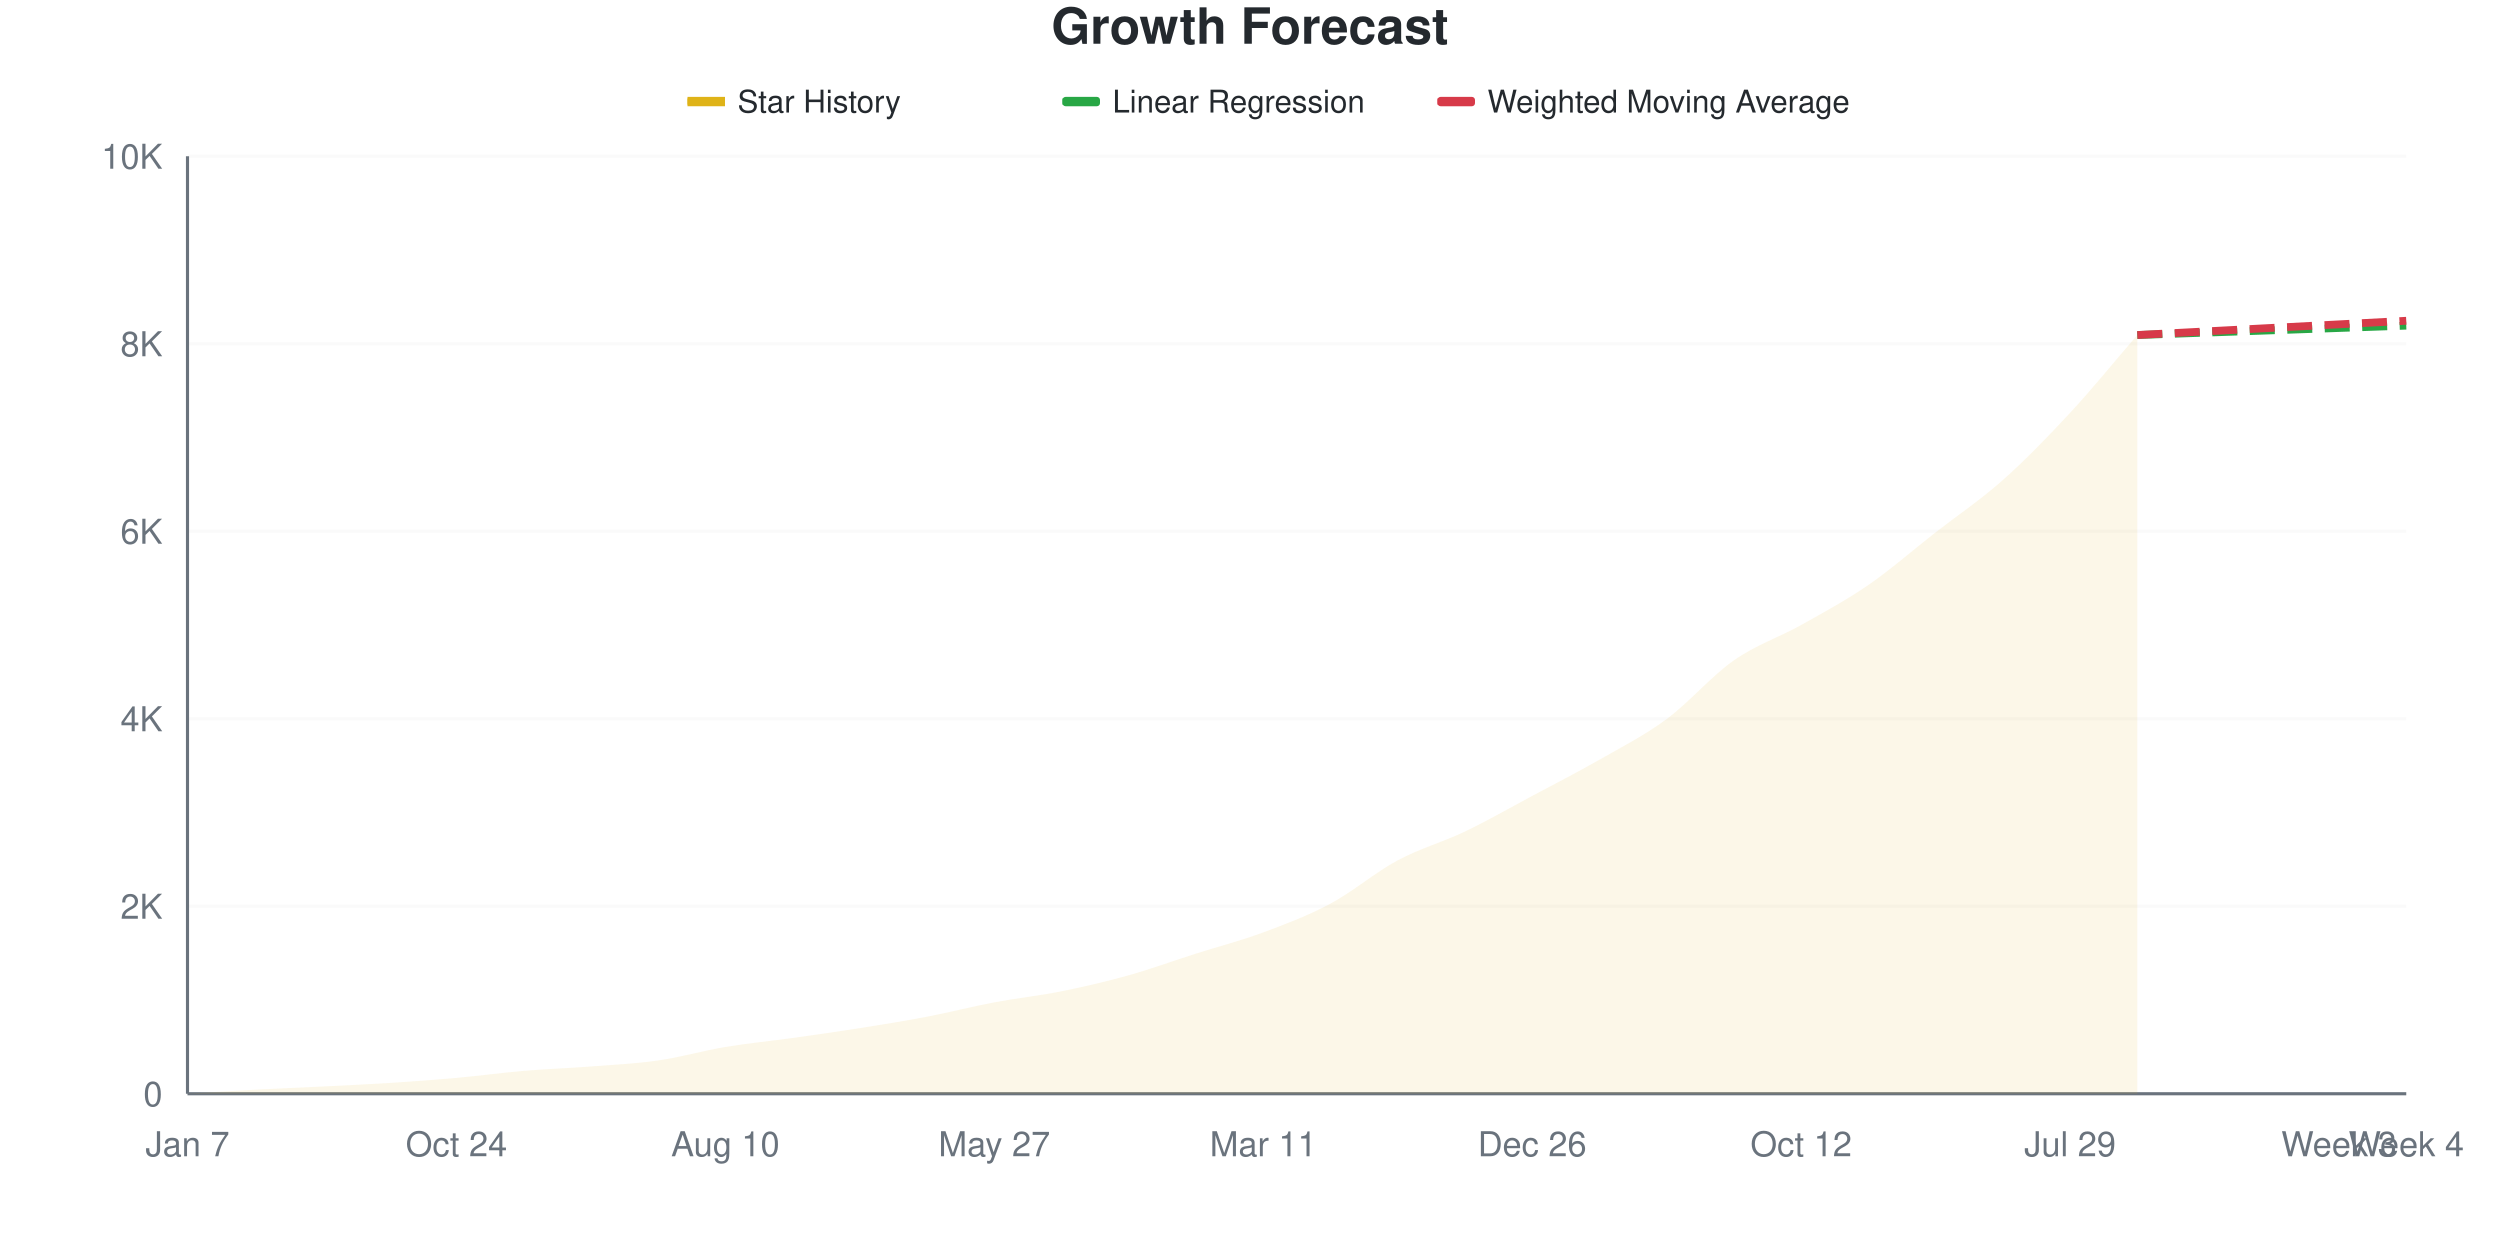
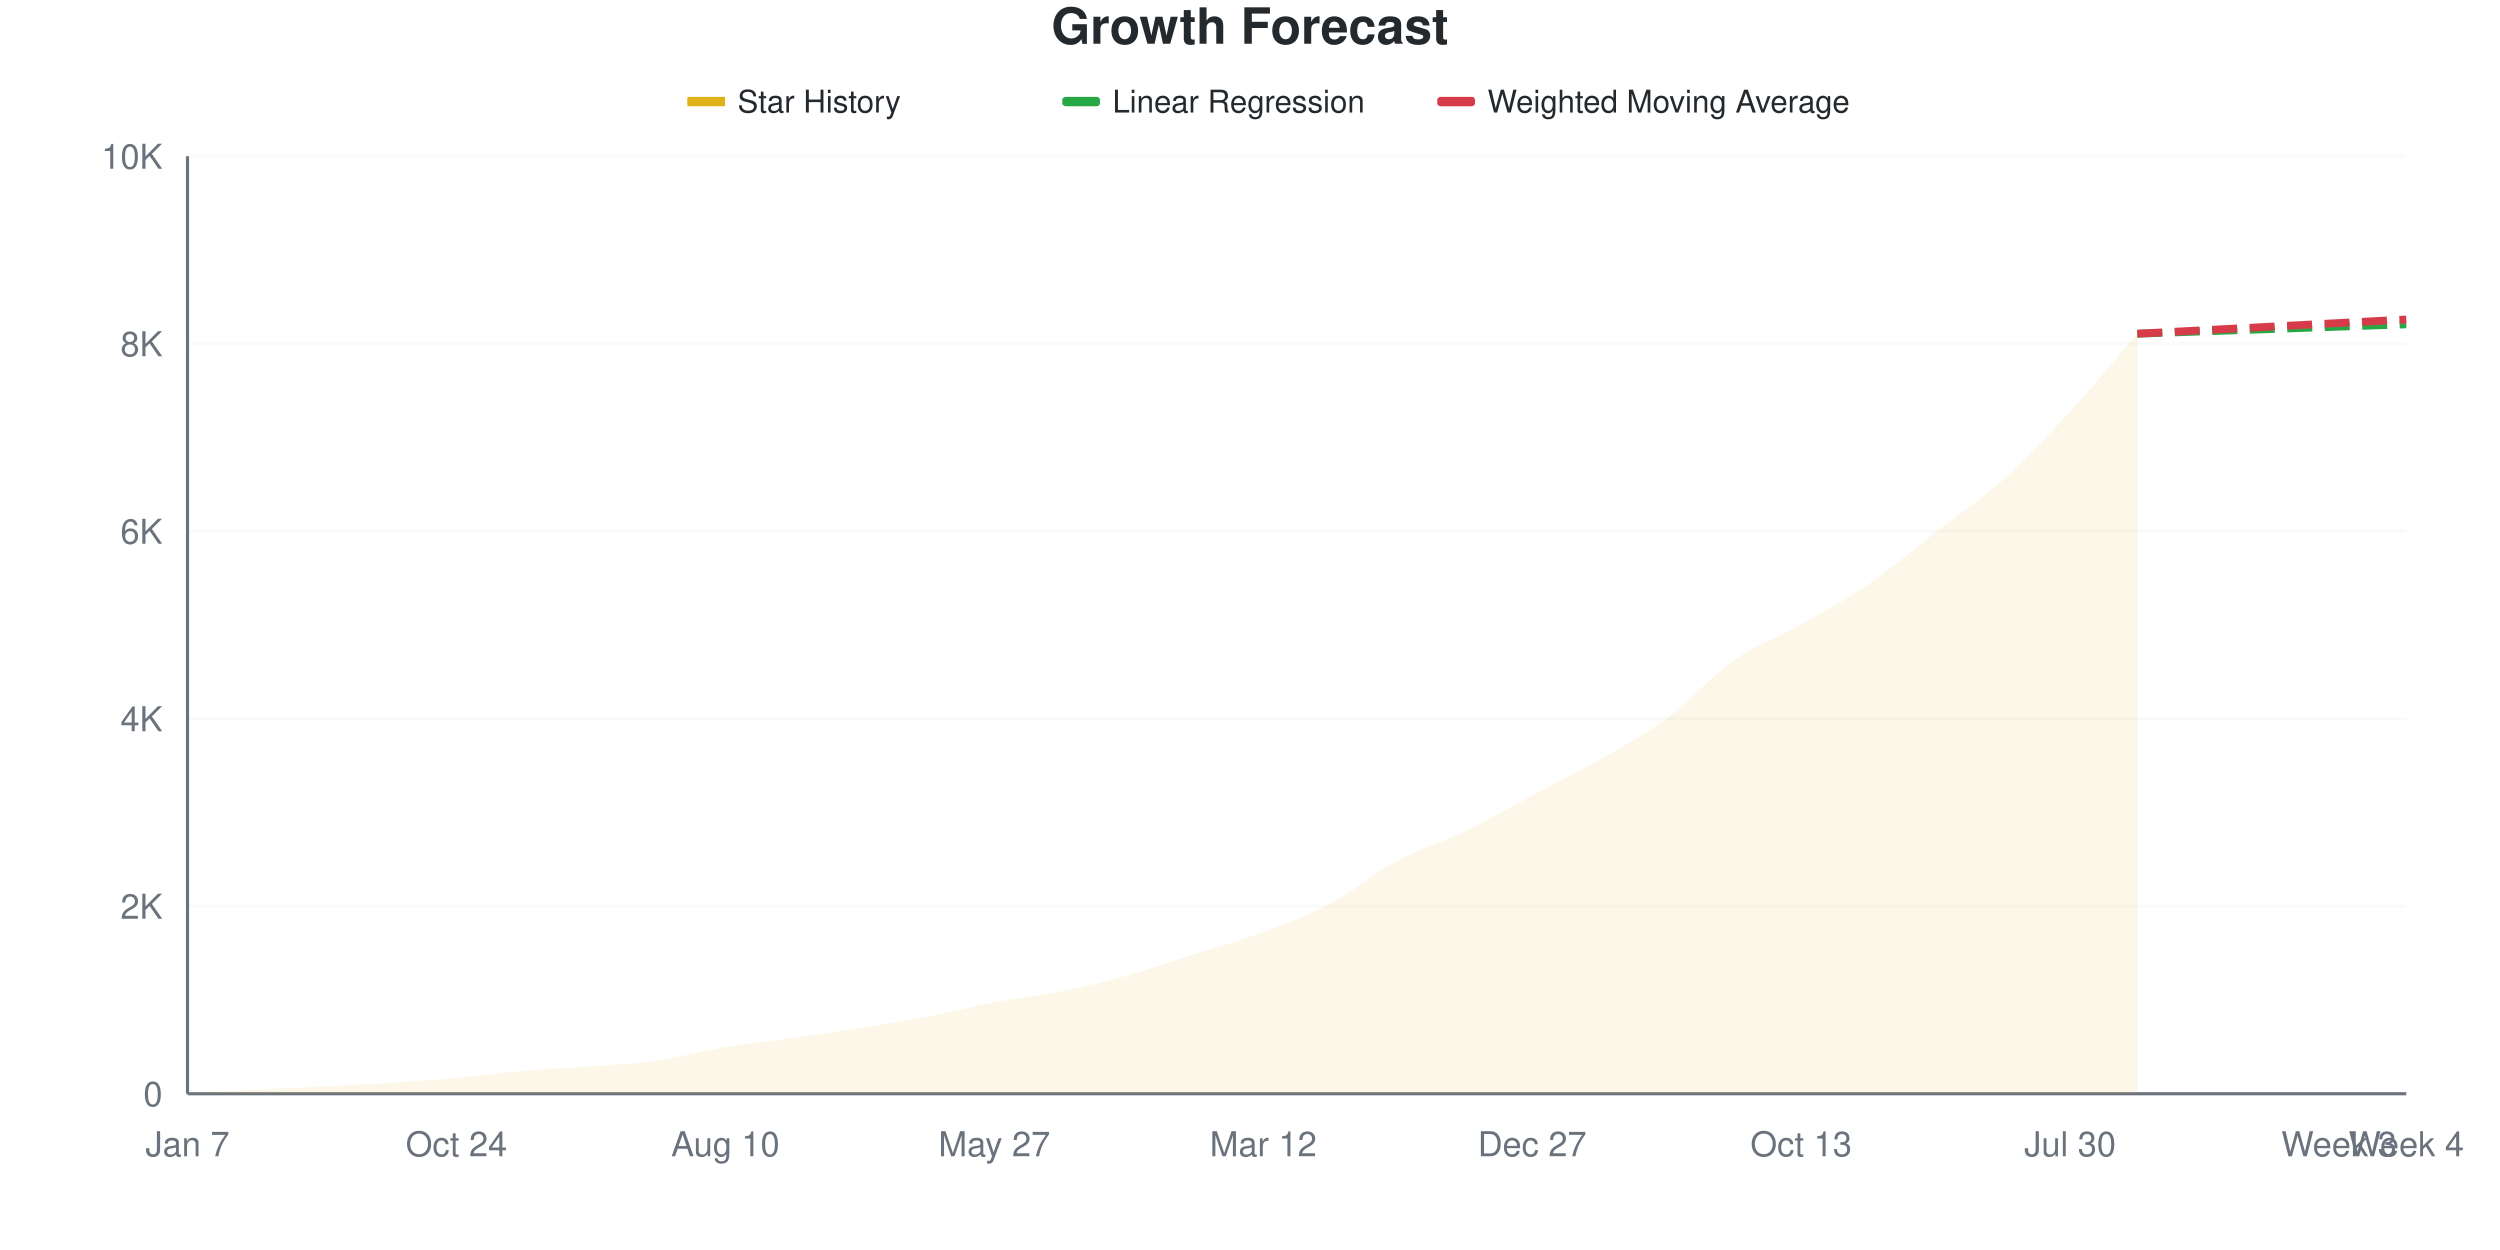
<svg xmlns="http://www.w3.org/2000/svg" viewBox="0 0 800 400" width="800" height="400">
  <style>
    @keyframes drawLine {
      to { stroke-dashoffset: 0; }
    }
    @keyframes fadeInPoint {
      from { opacity: 0; }
      to { opacity: 1; }
    }
    .data-line-0 {
      stroke-dasharray: 1038;
      stroke-dashoffset: 1038;
      animation: drawLine 2s ease-out forwards;
    }
    .data-point {
      opacity: 0;
      animation: fadeInPoint 0.5s ease-out forwards;
    }
    .chart-bg { fill: #fff; }
    .chart-text { fill: #24292e; }
    .chart-muted { fill: #6a737d; }
    .chart-grid { stroke: #eee; }
    .chart-axis { stroke: #6a737d; }
    @media (prefers-color-scheme: dark) {
      .chart-bg { fill: #0d1117; }
      .chart-text { fill: #e6edf3; }
      .chart-muted { fill: #8b949e; }
      .chart-grid { stroke: #21262d; }
      .chart-axis { stroke: #8b949e; }
    }
  </style>
  <rect width="800" height="400" class="chart-bg" />
  <text x="400" y="14" text-anchor="middle" class="chart-text" font-size="16" font-weight="bold" font-family="-apple-system, BlinkMacSystemFont, 'Segoe UI', Helvetica, Arial, sans-serif">Growth Forecast</text>
  <g class="legend">
    <rect x="220" y="31" width="12" height="3" fill="#dfb317" />
    <line x1="220" y1="32.5" x2="232" y2="32.5" stroke="#dfb317" stroke-width="2" />
    <text x="236" y="36" class="chart-text" font-size="10" font-family="-apple-system, BlinkMacSystemFont, 'Segoe UI', Helvetica, Arial, sans-serif">Star History</text>
    <rect x="340" y="31" width="12" height="3" fill="#28a745" rx="1" />
    <line x1="340" y1="32.5" x2="352" y2="32.5" stroke="#28a745" stroke-width="2" stroke-dasharray="4,2" />
    <text x="356" y="36" class="chart-text" font-size="10" font-family="-apple-system, BlinkMacSystemFont, 'Segoe UI', Helvetica, Arial, sans-serif">Linear Regression</text>
    <rect x="460" y="31" width="12" height="3" fill="#d73a49" rx="1" />
    <line x1="460" y1="32.5" x2="472" y2="32.5" stroke="#d73a49" stroke-width="2" stroke-dasharray="4,2" />
    <text x="476" y="36" class="chart-text" font-size="10" font-family="-apple-system, BlinkMacSystemFont, 'Segoe UI', Helvetica, Arial, sans-serif">Weighted Moving Average</text>
  </g>
  <g class="grid">
    <line x1="60" y1="350" x2="770" y2="350" class="chart-grid" stroke-opacity="0.3" />
    <text x="52" y="354" text-anchor="end" class="chart-muted" font-size="11" font-family="-apple-system, BlinkMacSystemFont, 'Segoe UI', Helvetica, Arial, sans-serif">0</text>
    <line x1="60" y1="290" x2="770" y2="290" class="chart-grid" stroke-opacity="0.3" />
    <text x="52" y="294" text-anchor="end" class="chart-muted" font-size="11" font-family="-apple-system, BlinkMacSystemFont, 'Segoe UI', Helvetica, Arial, sans-serif">2K</text>
    <line x1="60" y1="230" x2="770" y2="230" class="chart-grid" stroke-opacity="0.3" />
    <text x="52" y="234" text-anchor="end" class="chart-muted" font-size="11" font-family="-apple-system, BlinkMacSystemFont, 'Segoe UI', Helvetica, Arial, sans-serif">4K</text>
    <line x1="60" y1="170" x2="770" y2="170" class="chart-grid" stroke-opacity="0.3" />
    <text x="52" y="174" text-anchor="end" class="chart-muted" font-size="11" font-family="-apple-system, BlinkMacSystemFont, 'Segoe UI', Helvetica, Arial, sans-serif">6K</text>
    <line x1="60" y1="110" x2="770" y2="110" class="chart-grid" stroke-opacity="0.3" />
    <text x="52" y="114" text-anchor="end" class="chart-muted" font-size="11" font-family="-apple-system, BlinkMacSystemFont, 'Segoe UI', Helvetica, Arial, sans-serif">8K</text>
    <line x1="60" y1="50" x2="770" y2="50" class="chart-grid" stroke-opacity="0.3" />
    <text x="52" y="54" text-anchor="end" class="chart-muted" font-size="11" font-family="-apple-system, BlinkMacSystemFont, 'Segoe UI', Helvetica, Arial, sans-serif">10K</text>
  </g>
  <g class="milestones">
    
  </g>
  <g class="x-axis">
    <text x="60" y="370" text-anchor="middle" class="chart-muted" font-size="11" font-family="-apple-system, BlinkMacSystemFont, 'Segoe UI', Helvetica, Arial, sans-serif">Jan 7</text>
    <text x="146.061" y="370" text-anchor="middle" class="chart-muted" font-size="11" font-family="-apple-system, BlinkMacSystemFont, 'Segoe UI', Helvetica, Arial, sans-serif">Oct 24</text>
    <text x="232.121" y="370" text-anchor="middle" class="chart-muted" font-size="11" font-family="-apple-system, BlinkMacSystemFont, 'Segoe UI', Helvetica, Arial, sans-serif">Aug 10</text>
    <text x="318.182" y="370" text-anchor="middle" class="chart-muted" font-size="11" font-family="-apple-system, BlinkMacSystemFont, 'Segoe UI', Helvetica, Arial, sans-serif">May 27</text>
-     <text x="404.242" y="370" text-anchor="middle" class="chart-muted" font-size="11" font-family="-apple-system, BlinkMacSystemFont, 'Segoe UI', Helvetica, Arial, sans-serif">Mar 11</text>
-     <text x="490.303" y="370" text-anchor="middle" class="chart-muted" font-size="11" font-family="-apple-system, BlinkMacSystemFont, 'Segoe UI', Helvetica, Arial, sans-serif">Dec 26</text>
-     <text x="576.364" y="370" text-anchor="middle" class="chart-muted" font-size="11" font-family="-apple-system, BlinkMacSystemFont, 'Segoe UI', Helvetica, Arial, sans-serif">Oct 12</text>
-     <text x="662.424" y="370" text-anchor="middle" class="chart-muted" font-size="11" font-family="-apple-system, BlinkMacSystemFont, 'Segoe UI', Helvetica, Arial, sans-serif">Jul 29</text>
+     <text x="404.242" y="370" text-anchor="middle" class="chart-muted" font-size="11" font-family="-apple-system, BlinkMacSystemFont, 'Segoe UI', Helvetica, Arial, sans-serif">Mar 12</text>
+     <text x="490.303" y="370" text-anchor="middle" class="chart-muted" font-size="11" font-family="-apple-system, BlinkMacSystemFont, 'Segoe UI', Helvetica, Arial, sans-serif">Dec 27</text>
+     <text x="576.364" y="370" text-anchor="middle" class="chart-muted" font-size="11" font-family="-apple-system, BlinkMacSystemFont, 'Segoe UI', Helvetica, Arial, sans-serif">Oct 13</text>
+     <text x="662.424" y="370" text-anchor="middle" class="chart-muted" font-size="11" font-family="-apple-system, BlinkMacSystemFont, 'Segoe UI', Helvetica, Arial, sans-serif">Jul 30</text>
    <text x="748.485" y="370" text-anchor="middle" class="chart-muted" font-size="11" font-family="-apple-system, BlinkMacSystemFont, 'Segoe UI', Helvetica, Arial, sans-serif">Week 3</text>
    <text x="770" y="370" text-anchor="middle" class="chart-muted" font-size="11" font-family="-apple-system, BlinkMacSystemFont, 'Segoe UI', Helvetica, Arial, sans-serif">Week 4</text>
  </g>
  <line x1="60" y1="50" x2="60" y2="350" class="chart-axis" stroke-width="1" />
  <line x1="60" y1="350" x2="770" y2="350" class="chart-axis" stroke-width="1" />
-   <path d="M60,350 L60,349.97 C67.172,349.55 74.343,349.09 81.515,348.71 C88.687,348.33 95.859,348.05 103.03,347.69 C110.202,347.33 117.374,347.01 124.545,346.55 C131.717,346.09 138.889,345.575 146.061,344.93 C153.232,344.285 160.404,343.29 167.576,342.68 C174.747,342.07 181.919,341.825 189.091,341.27 C196.263,340.715 203.434,340.39 210.606,339.35 C217.778,338.31 224.949,336.23 232.121,335.03 C239.293,333.83 246.465,333.155 253.636,332.15 C260.808,331.145 267.98,330.135 275.152,329 C282.323,327.865 289.495,326.715 296.667,325.34 C303.838,323.965 311.01,322.105 318.182,320.75 C325.354,319.395 332.525,318.655 339.697,317.21 C346.869,315.765 354.04,314.09 361.212,312.08 C368.384,310.07 375.556,307.435 382.727,305.15 C389.899,302.865 397.071,301.035 404.242,298.37 C411.414,295.705 418.586,293.005 425.758,289.16 C432.929,285.315 440.101,279.145 447.273,275.3 C454.444,271.455 461.616,269.525 468.788,266.09 C475.96,262.655 483.131,258.52 490.303,254.69 C497.475,250.86 504.646,247.21 511.818,243.11 C518.99,239.01 526.162,235.39 533.333,230.09 C540.505,224.79 547.677,216.325 554.848,211.31 C562.02,206.295 569.192,204.02 576.364,200 C583.535,195.98 590.707,192.13 597.879,187.19 C605.051,182.25 612.222,175.955 619.394,170.36 C626.566,164.765 633.737,159.995 640.909,153.62 C648.081,147.245 655.253,139.845 662.424,132.11 C669.596,124.375 676.768,115.51 683.939,107.21 L683.939,350 L60,350 Z" fill="#dfb317" fill-opacity="0.1" />
-   <path d="M60,350 L60,349.97 C67.172,349.55 74.343,349.09 81.515,348.71 C88.687,348.33 95.859,348.05 103.03,347.69 C110.202,347.33 117.374,347.01 124.545,346.55 C131.717,346.09 138.889,345.575 146.061,344.93 C153.232,344.285 160.404,343.29 167.576,342.68 C174.747,342.07 181.919,341.825 189.091,341.27 C196.263,340.715 203.434,340.39 210.606,339.35 C217.778,338.31 224.949,336.23 232.121,335.03 C239.293,333.83 246.465,333.155 253.636,332.15 C260.808,331.145 267.98,330.135 275.152,329 C282.323,327.865 289.495,326.715 296.667,325.34 C303.838,323.965 311.01,322.105 318.182,320.75 C325.354,319.395 332.525,318.655 339.697,317.21 C346.869,315.765 354.04,314.09 361.212,312.08 C368.384,310.07 375.556,307.435 382.727,305.15 C389.899,302.865 397.071,301.035 404.242,298.37 C411.414,295.705 418.586,293.005 425.758,289.16 C432.929,285.315 440.101,279.145 447.273,275.3 C454.444,271.455 461.616,269.525 468.788,266.09 C475.96,262.655 483.131,258.52 490.303,254.69 C497.475,250.86 504.646,247.21 511.818,243.11 C518.99,239.01 526.162,235.39 533.333,230.09 C540.505,224.79 547.677,216.325 554.848,211.31 C562.02,206.295 569.192,204.02 576.364,200 C583.535,195.98 590.707,192.13 597.879,187.19 C605.051,182.25 612.222,175.955 619.394,170.36 C626.566,164.765 633.737,159.995 640.909,153.62 C648.081,147.245 655.253,139.845 662.424,132.11 C669.596,124.375 676.768,115.51 683.939,107.21" fill="none" stroke="#dfb317" stroke-width="2.5" class="data-line-0" />
-   <path d="M683.939,107.21 C691.111,106.96 698.283,106.71 705.455,106.46 C712.626,106.21 719.798,105.96 726.97,105.71 C734.141,105.46 741.313,105.21 748.485,104.96 C755.657,104.71 762.828,104.46 770,104.21" fill="none" stroke="#28a745" stroke-width="2.5" stroke-dasharray="8,4" />
-   <path d="M683.939,107.21 C691.111,106.83 698.283,106.45 705.455,106.07 C712.626,105.69 719.798,105.31 726.97,104.93 C734.141,104.55 741.313,104.17 748.485,103.79 C755.657,103.41 762.828,103.03 770,102.65" fill="none" stroke="#d73a49" stroke-width="2.5" stroke-dasharray="8,4" />
+   <path d="M60,350 L60,349.97 C67.172,349.55 74.343,349.09 81.515,348.71 C88.687,348.33 95.859,348.05 103.03,347.69 C110.202,347.33 117.374,347.01 124.545,346.55 C131.717,346.09 138.889,345.575 146.061,344.93 C153.232,344.285 160.404,343.29 167.576,342.68 C174.747,342.07 181.919,341.825 189.091,341.27 C196.263,340.715 203.434,340.39 210.606,339.35 C217.778,338.31 224.949,336.23 232.121,335.03 C239.293,333.83 246.465,333.155 253.636,332.15 C260.808,331.145 267.98,330.135 275.152,329 C282.323,327.865 289.495,326.72 296.667,325.34 C303.838,323.96 311.01,322.08 318.182,320.72 C325.354,319.36 332.525,318.63 339.697,317.18 C346.869,315.73 354.04,314.025 361.212,312.02 C368.384,310.015 375.556,307.44 382.727,305.15 C389.899,302.86 397.071,300.95 404.242,298.28 C411.414,295.61 418.586,292.96 425.758,289.13 C432.929,285.3 440.101,279.15 447.273,275.3 C454.444,271.45 461.616,269.49 468.788,266.03 C475.96,262.57 483.131,258.36 490.303,254.54 C497.475,250.72 504.646,247.215 511.818,243.11 C518.99,239.005 526.162,235.215 533.333,229.91 C540.505,224.605 547.677,216.29 554.848,211.28 C562.02,206.27 569.192,203.895 576.364,199.85 C583.535,195.805 590.707,191.935 597.879,187.01 C605.051,182.085 612.222,175.87 619.394,170.3 C626.566,164.73 633.737,160.03 640.909,153.59 C648.081,147.15 655.253,139.46 662.424,131.66 C669.596,123.86 676.768,115.08 683.939,106.79 L683.939,350 L60,350 Z" fill="#dfb317" fill-opacity="0.1" />
+   <path d="M60,350 L60,349.97 C67.172,349.55 74.343,349.09 81.515,348.71 C88.687,348.33 95.859,348.05 103.03,347.69 C110.202,347.33 117.374,347.01 124.545,346.55 C131.717,346.09 138.889,345.575 146.061,344.93 C153.232,344.285 160.404,343.29 167.576,342.68 C174.747,342.07 181.919,341.825 189.091,341.27 C196.263,340.715 203.434,340.39 210.606,339.35 C217.778,338.31 224.949,336.23 232.121,335.03 C239.293,333.83 246.465,333.155 253.636,332.15 C260.808,331.145 267.98,330.135 275.152,329 C282.323,327.865 289.495,326.72 296.667,325.34 C303.838,323.96 311.01,322.08 318.182,320.72 C325.354,319.36 332.525,318.63 339.697,317.18 C346.869,315.73 354.04,314.025 361.212,312.02 C368.384,310.015 375.556,307.44 382.727,305.15 C389.899,302.86 397.071,300.95 404.242,298.28 C411.414,295.61 418.586,292.96 425.758,289.13 C432.929,285.3 440.101,279.15 447.273,275.3 C454.444,271.45 461.616,269.49 468.788,266.03 C475.96,262.57 483.131,258.36 490.303,254.54 C497.475,250.72 504.646,247.215 511.818,243.11 C518.99,239.005 526.162,235.215 533.333,229.91 C540.505,224.605 547.677,216.29 554.848,211.28 C562.02,206.27 569.192,203.895 576.364,199.85 C583.535,195.805 590.707,191.935 597.879,187.01 C605.051,182.085 612.222,175.87 619.394,170.3 C626.566,164.73 633.737,160.03 640.909,153.59 C648.081,147.15 655.253,139.46 662.424,131.66 C669.596,123.86 676.768,115.08 683.939,106.79" fill="none" stroke="#dfb317" stroke-width="2.5" class="data-line-0" />
+   <path d="M683.939,106.79 C691.111,106.54 698.283,106.29 705.455,106.04 C712.626,105.79 719.798,105.54 726.97,105.29 C734.141,105.04 741.313,104.79 748.485,104.54 C755.657,104.29 762.828,104.04 770,103.79" fill="none" stroke="#28a745" stroke-width="2.5" stroke-dasharray="8,4" />
+   <path d="M683.939,106.79 C691.111,106.41 698.283,106.03 705.455,105.65 C712.626,105.27 719.798,104.89 726.97,104.51 C734.141,104.13 741.313,103.75 748.485,103.37 C755.657,102.99 762.828,102.61 770,102.23" fill="none" stroke="#d73a49" stroke-width="2.5" stroke-dasharray="8,4" />
  <g class="points">
    <circle cx="60" cy="349.97" r="4" fill="#dfb317" class="data-point" style="animation-delay: 1.50s" />
    <circle cx="81.515" cy="348.71" r="4" fill="#dfb317" class="data-point" style="animation-delay: 1.55s" />
    <circle cx="103.03" cy="347.69" r="4" fill="#dfb317" class="data-point" style="animation-delay: 1.60s" />
    <circle cx="124.545" cy="346.55" r="4" fill="#dfb317" class="data-point" style="animation-delay: 1.65s" />
    <circle cx="146.061" cy="344.93" r="4" fill="#dfb317" class="data-point" style="animation-delay: 1.70s" />
    <circle cx="167.576" cy="342.68" r="4" fill="#dfb317" class="data-point" style="animation-delay: 1.75s" />
    <circle cx="189.091" cy="341.27" r="4" fill="#dfb317" class="data-point" style="animation-delay: 1.80s" />
    <circle cx="210.606" cy="339.35" r="4" fill="#dfb317" class="data-point" style="animation-delay: 1.85s" />
    <circle cx="232.121" cy="335.03" r="4" fill="#dfb317" class="data-point" style="animation-delay: 1.90s" />
    <circle cx="253.636" cy="332.15" r="4" fill="#dfb317" class="data-point" style="animation-delay: 1.95s" />
    <circle cx="275.152" cy="329" r="4" fill="#dfb317" class="data-point" style="animation-delay: 2.00s" />
    <circle cx="296.667" cy="325.34" r="4" fill="#dfb317" class="data-point" style="animation-delay: 2.05s" />
-     <circle cx="318.182" cy="320.75" r="4" fill="#dfb317" class="data-point" style="animation-delay: 2.10s" />
-     <circle cx="339.697" cy="317.21" r="4" fill="#dfb317" class="data-point" style="animation-delay: 2.15s" />
-     <circle cx="361.212" cy="312.08" r="4" fill="#dfb317" class="data-point" style="animation-delay: 2.20s" />
+     <circle cx="318.182" cy="320.72" r="4" fill="#dfb317" class="data-point" style="animation-delay: 2.10s" />
+     <circle cx="339.697" cy="317.18" r="4" fill="#dfb317" class="data-point" style="animation-delay: 2.15s" />
+     <circle cx="361.212" cy="312.02" r="4" fill="#dfb317" class="data-point" style="animation-delay: 2.20s" />
    <circle cx="382.727" cy="305.15" r="4" fill="#dfb317" class="data-point" style="animation-delay: 2.25s" />
-     <circle cx="404.242" cy="298.37" r="4" fill="#dfb317" class="data-point" style="animation-delay: 2.30s" />
-     <circle cx="425.758" cy="289.16" r="4" fill="#dfb317" class="data-point" style="animation-delay: 2.35s" />
+     <circle cx="404.242" cy="298.28" r="4" fill="#dfb317" class="data-point" style="animation-delay: 2.30s" />
+     <circle cx="425.758" cy="289.13" r="4" fill="#dfb317" class="data-point" style="animation-delay: 2.35s" />
    <circle cx="447.273" cy="275.3" r="4" fill="#dfb317" class="data-point" style="animation-delay: 2.40s" />
-     <circle cx="468.788" cy="266.09" r="4" fill="#dfb317" class="data-point" style="animation-delay: 2.45s" />
-     <circle cx="490.303" cy="254.69" r="4" fill="#dfb317" class="data-point" style="animation-delay: 2.50s" />
+     <circle cx="468.788" cy="266.03" r="4" fill="#dfb317" class="data-point" style="animation-delay: 2.45s" />
+     <circle cx="490.303" cy="254.54" r="4" fill="#dfb317" class="data-point" style="animation-delay: 2.50s" />
    <circle cx="511.818" cy="243.11" r="4" fill="#dfb317" class="data-point" style="animation-delay: 2.55s" />
-     <circle cx="533.333" cy="230.09" r="4" fill="#dfb317" class="data-point" style="animation-delay: 2.60s" />
-     <circle cx="554.848" cy="211.31" r="4" fill="#dfb317" class="data-point" style="animation-delay: 2.65s" />
-     <circle cx="576.364" cy="200" r="4" fill="#dfb317" class="data-point" style="animation-delay: 2.70s" />
-     <circle cx="597.879" cy="187.19" r="4" fill="#dfb317" class="data-point" style="animation-delay: 2.75s" />
-     <circle cx="619.394" cy="170.36" r="4" fill="#dfb317" class="data-point" style="animation-delay: 2.80s" />
-     <circle cx="640.909" cy="153.62" r="4" fill="#dfb317" class="data-point" style="animation-delay: 2.85s" />
-     <circle cx="662.424" cy="132.11" r="4" fill="#dfb317" class="data-point" style="animation-delay: 2.90s" />
-     <circle cx="683.939" cy="107.21" r="4" fill="#dfb317" class="data-point" style="animation-delay: 2.95s" />
+     <circle cx="533.333" cy="229.91" r="4" fill="#dfb317" class="data-point" style="animation-delay: 2.60s" />
+     <circle cx="554.848" cy="211.28" r="4" fill="#dfb317" class="data-point" style="animation-delay: 2.65s" />
+     <circle cx="576.364" cy="199.85" r="4" fill="#dfb317" class="data-point" style="animation-delay: 2.70s" />
+     <circle cx="597.879" cy="187.01" r="4" fill="#dfb317" class="data-point" style="animation-delay: 2.75s" />
+     <circle cx="619.394" cy="170.3" r="4" fill="#dfb317" class="data-point" style="animation-delay: 2.80s" />
+     <circle cx="640.909" cy="153.59" r="4" fill="#dfb317" class="data-point" style="animation-delay: 2.85s" />
+     <circle cx="662.424" cy="131.66" r="4" fill="#dfb317" class="data-point" style="animation-delay: 2.90s" />
+     <circle cx="683.939" cy="106.79" r="4" fill="#dfb317" class="data-point" style="animation-delay: 2.95s" />
  </g>
</svg>
